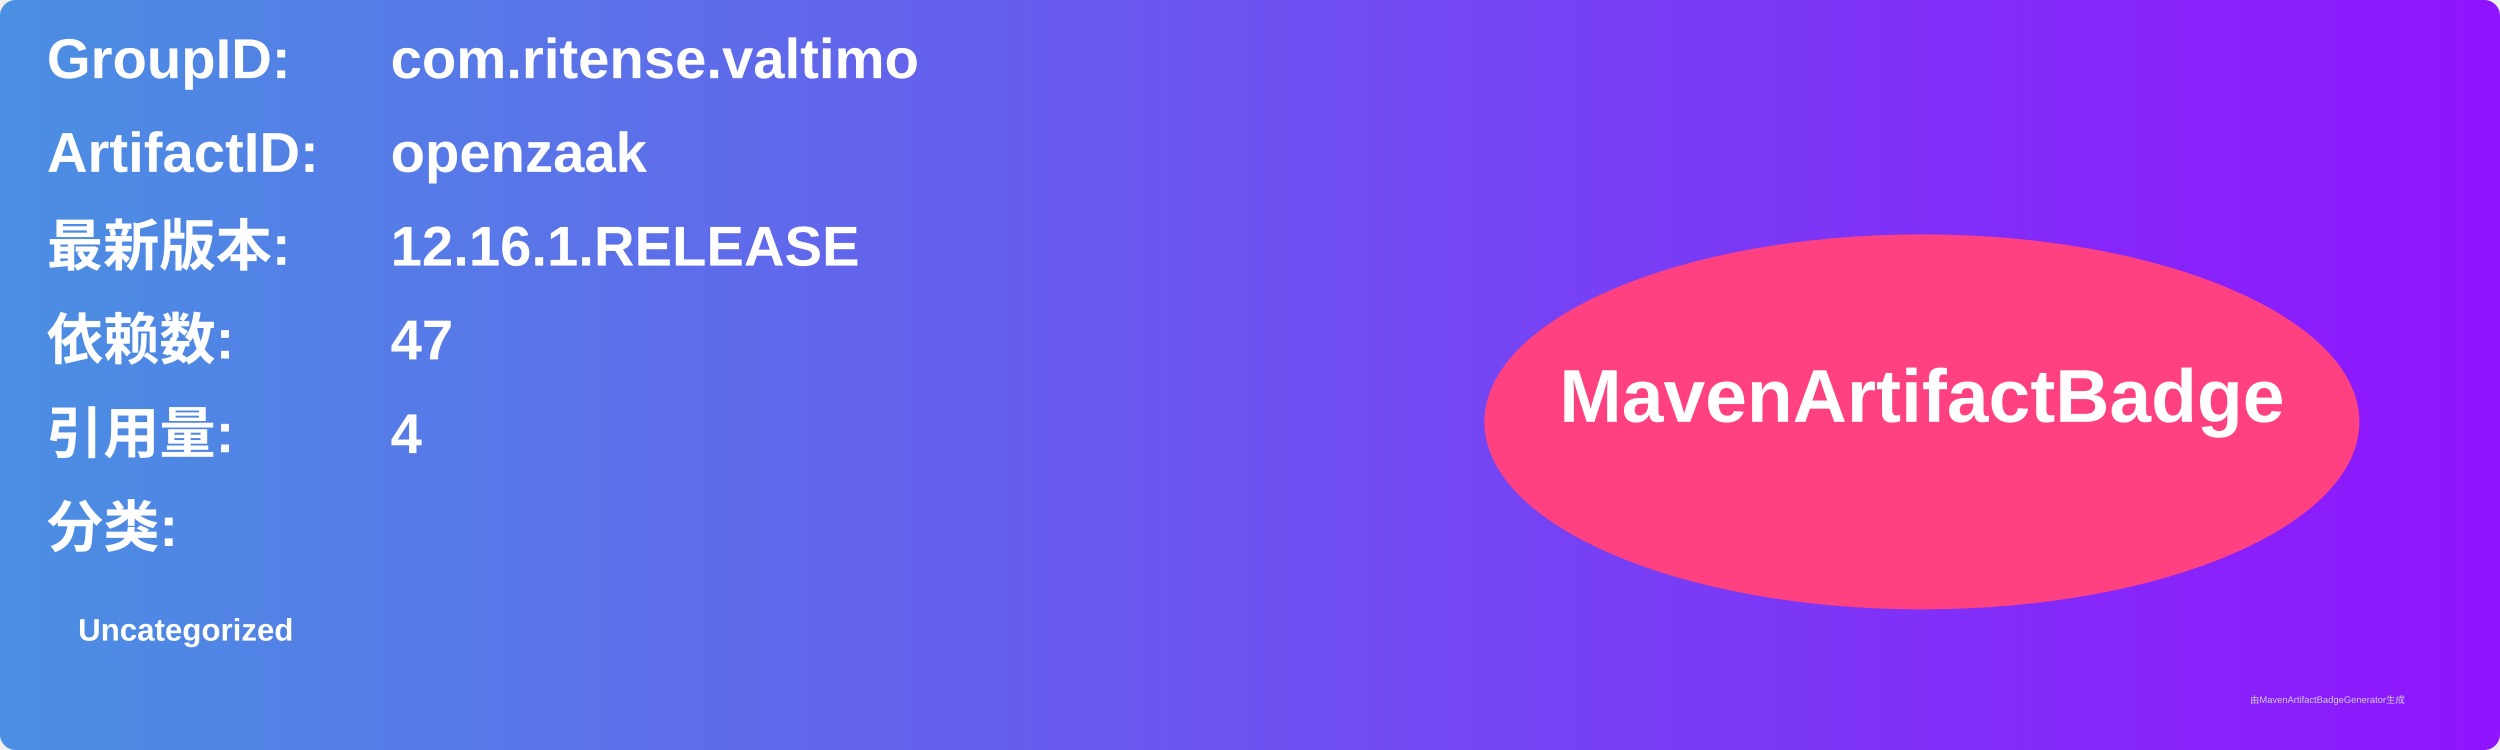
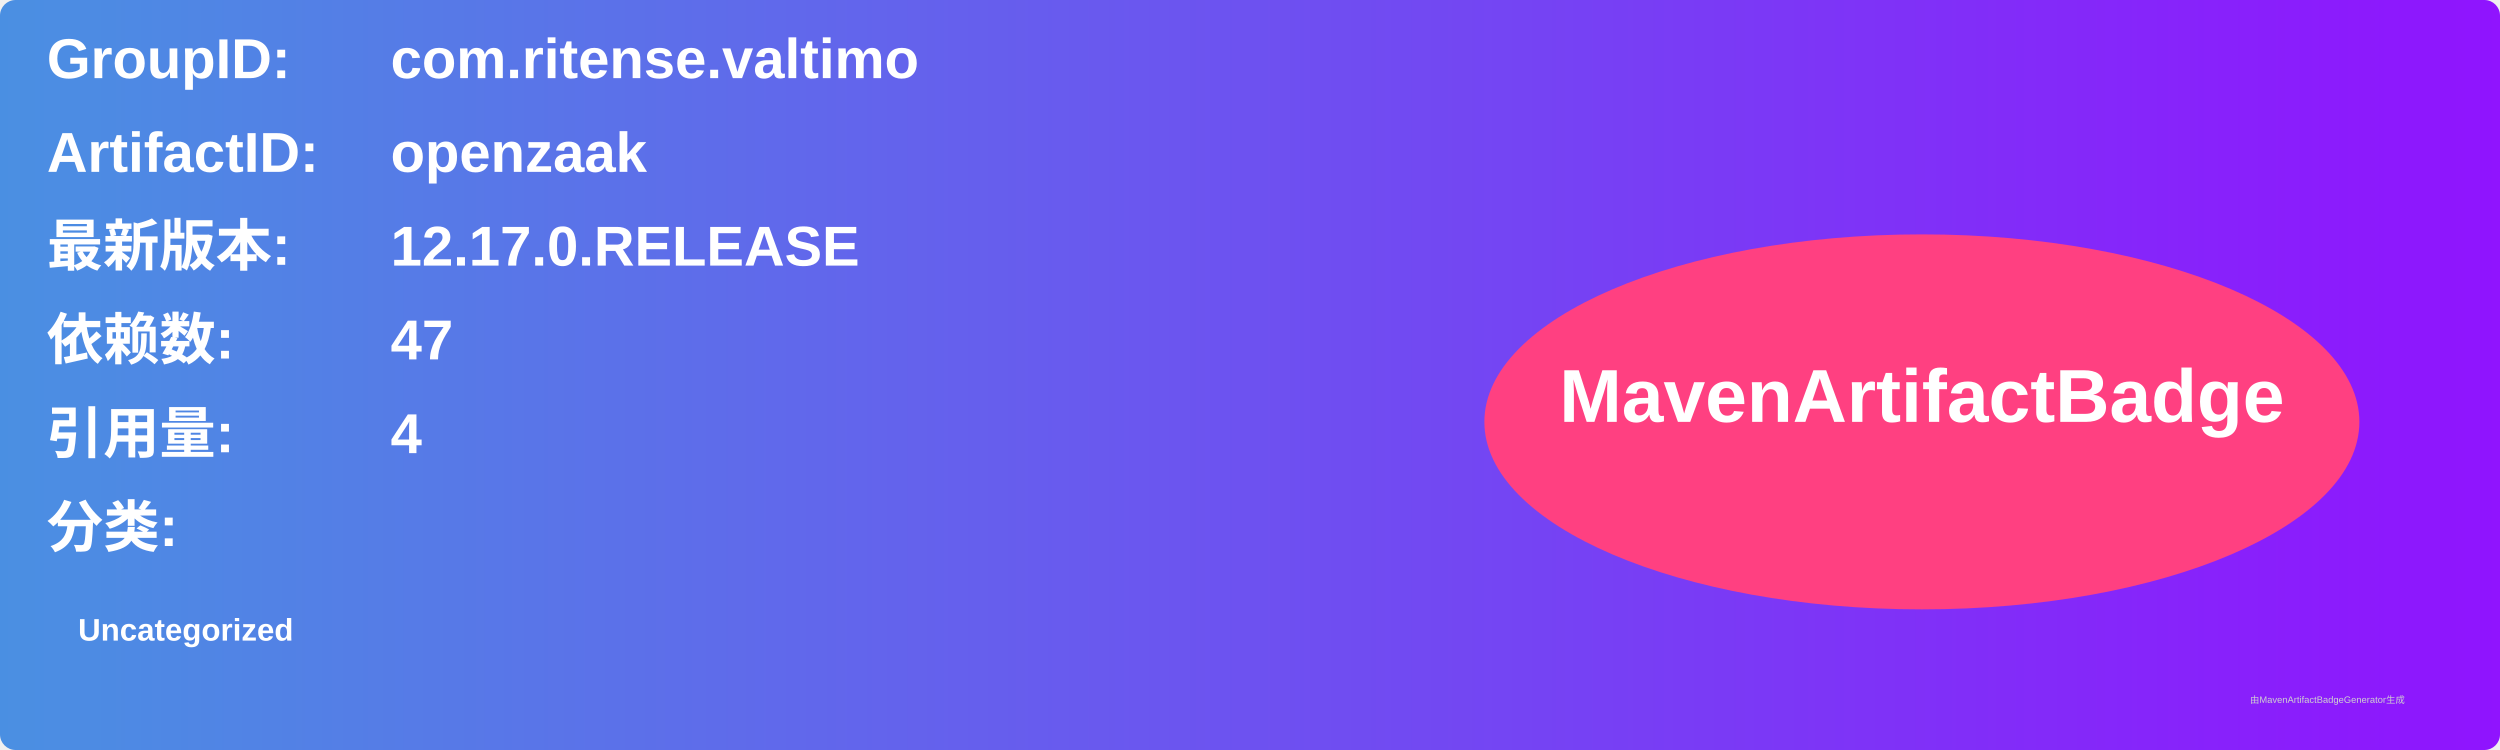
<svg xmlns="http://www.w3.org/2000/svg" width="800" height="240" viewBox="0 0 800 240">
  <linearGradient id="grad" x1="0%" y1="0%" x2="100%" y2="0%">
    <stop offset="0%" stop-color="#4a90e2" />
    <stop offset="100%" stop-color="#9013fe" />
  </linearGradient>
  <rect width="100%" height="100%" rx="5" ry="5" fill="url(#grad)" />
  <g transform="translate(15, 15)">
    <text x="0" y="10" font-family="Arial" font-size="18" fill="white" font-weight="bold" width="260">GroupID:</text>
    <text x="110" y="10" font-family="Arial" font-size="18" fill="white" font-weight="bold" width="460">com.ritense.valtimo</text>
    <text x="0" y="40" font-family="Arial" font-size="18" fill="white" font-weight="bold" width="260">ArtifactID:</text>
    <text x="110" y="40" font-family="Arial" font-size="18" fill="white" font-weight="bold" width="460">openzaak</text>
    <text x="0" y="70" font-family="Arial" font-size="18" fill="white" font-weight="bold">最新版本:</text>
    <text x="110" y="70" font-family="Arial" font-size="18" fill="white" font-weight="bold">
-       <tspan font-weight="bold">12.16.1.RELEASE</tspan>
+       <tspan font-weight="bold">12.17.0.RELEASE</tspan>
    </text>
    <text x="0" y="100" font-family="Arial" font-size="18" fill="white" font-weight="bold">依赖数: </text>
    <text x="110" y="100" font-family="Arial" font-size="18" fill="white">
      <tspan font-weight="bold">47</tspan>
    </text>
    <text x="0" y="130" font-family="Arial" font-size="18" fill="white" font-weight="bold">引用量: </text>
    <text x="110" y="130" font-family="Arial" font-size="18" fill="white">
      <tspan font-weight="bold">4</tspan>
    </text>
    <text x="0" y="160" font-family="Arial" font-size="18" fill="white" font-weight="bold">分类:</text>
    <text x="10" y="190" font-family="Arial" font-size="10" fill="white">
      <tspan font-weight="bold">Uncategorized</tspan>
    </text>
    <ellipse cx="600" cy="120" rx="140" ry="60" fill="#ff4081" />
    <text x="600" y="120" text-anchor="middle" font-family="Arial" font-size="24" fill="white" font-weight="bold">MavenArtifactBadge</text>
  </g>
  <text x="720" y="225" font-family="Arial" font-size="3" fill="#d0d0d0">由MavenArtifactBadgeGenerator生成</text>
</svg>
